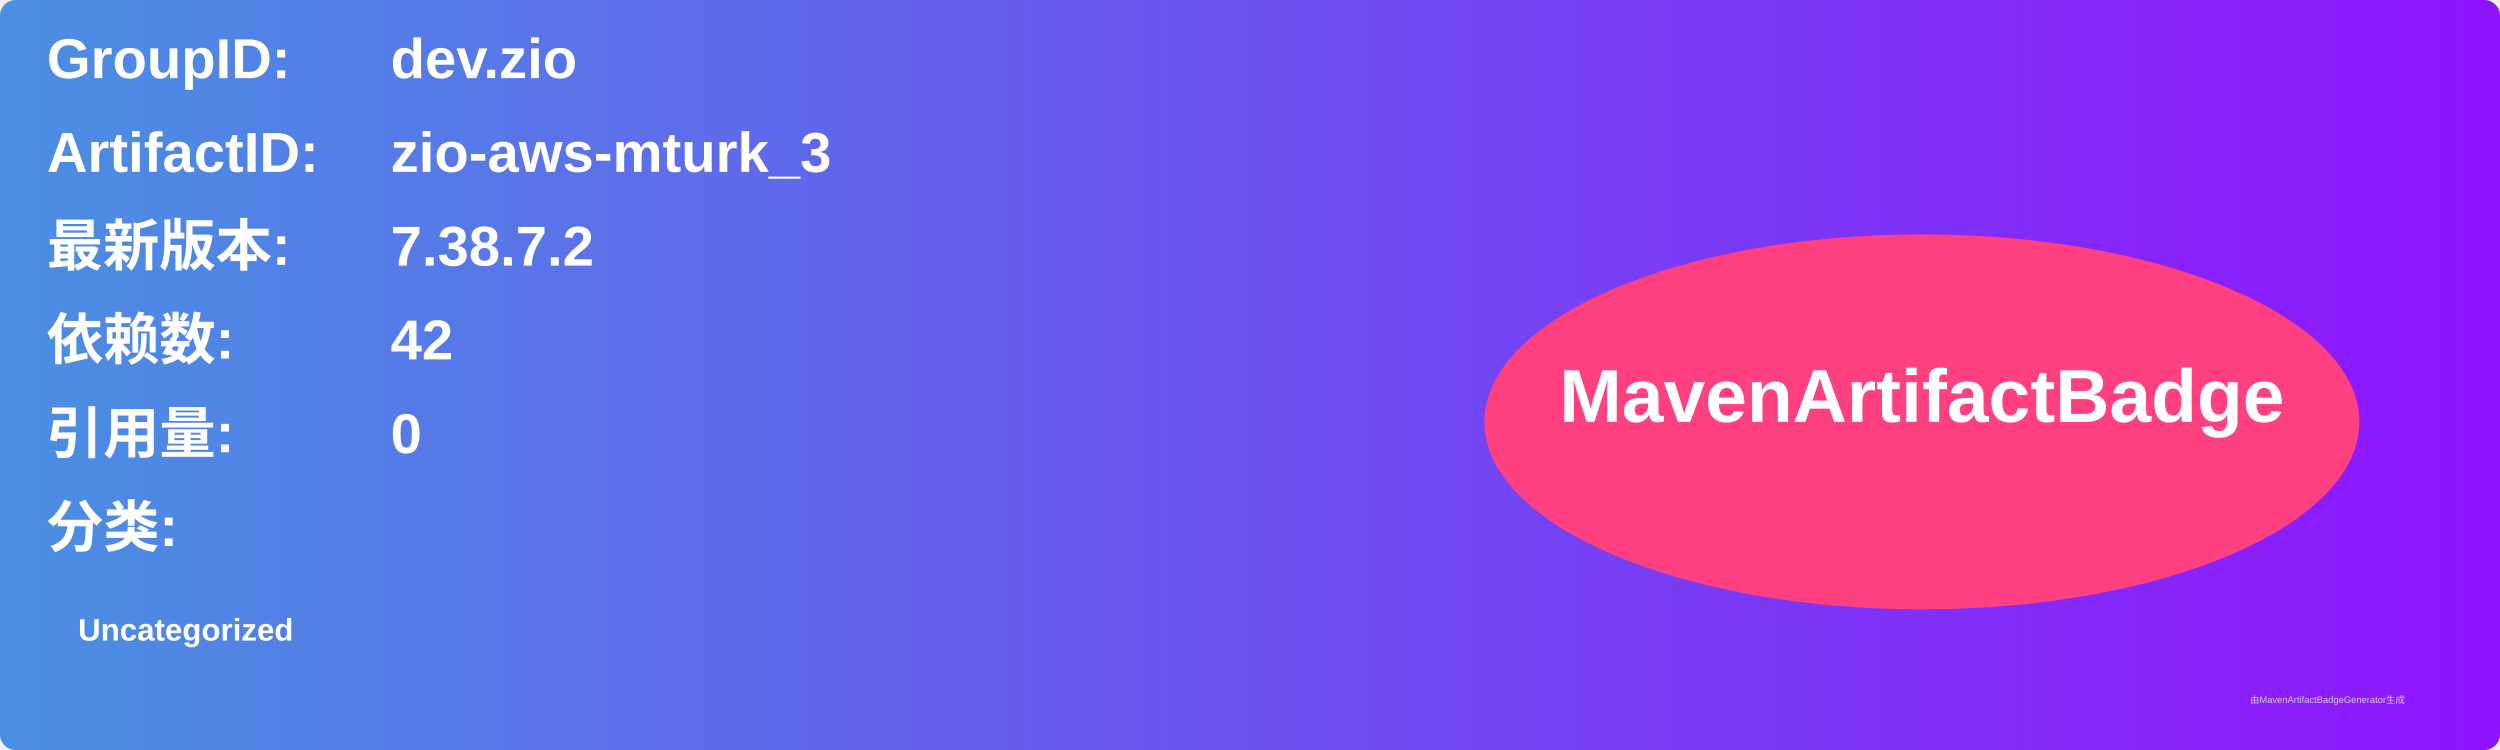
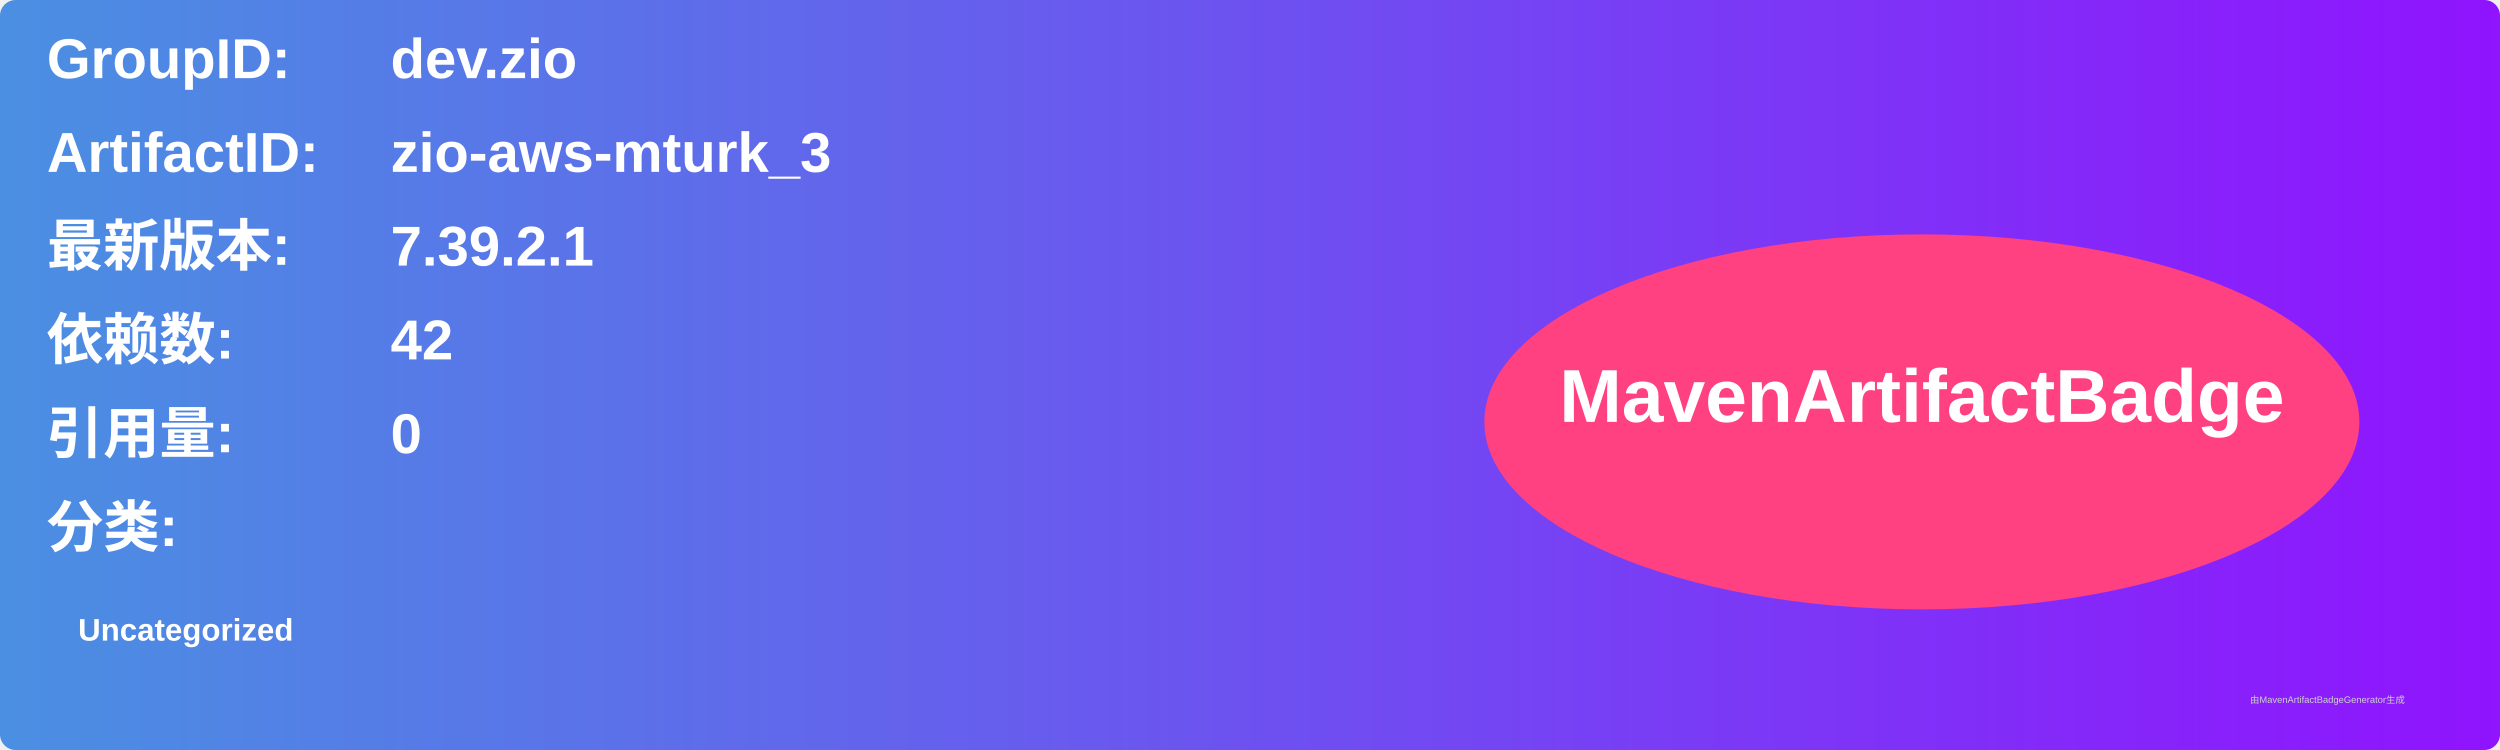
<svg xmlns="http://www.w3.org/2000/svg" width="800" height="240" viewBox="0 0 800 240">
  <linearGradient id="grad" x1="0%" y1="0%" x2="100%" y2="0%">
    <stop offset="0%" stop-color="#4a90e2" />
    <stop offset="100%" stop-color="#9013fe" />
  </linearGradient>
  <rect width="100%" height="100%" rx="5" ry="5" fill="url(#grad)" />
  <g transform="translate(15, 15)">
    <text x="0" y="10" font-family="Arial" font-size="18" fill="white" font-weight="bold" width="260">GroupID:</text>
    <text x="110" y="10" font-family="Arial" font-size="18" fill="white" font-weight="bold" width="460">dev.zio</text>
    <text x="0" y="40" font-family="Arial" font-size="18" fill="white" font-weight="bold" width="260">ArtifactID:</text>
    <text x="110" y="40" font-family="Arial" font-size="18" fill="white" font-weight="bold" width="460">zio-aws-mturk_3</text>
    <text x="0" y="70" font-family="Arial" font-size="18" fill="white" font-weight="bold">最新版本:</text>
    <text x="110" y="70" font-family="Arial" font-size="18" fill="white" font-weight="bold">
-       <tspan font-weight="bold">7.38.7.2</tspan>
+       <tspan font-weight="bold">7.39.2.1</tspan>
    </text>
    <text x="0" y="100" font-family="Arial" font-size="18" fill="white" font-weight="bold">依赖数: </text>
    <text x="110" y="100" font-family="Arial" font-size="18" fill="white">
      <tspan font-weight="bold">42</tspan>
    </text>
    <text x="0" y="130" font-family="Arial" font-size="18" fill="white" font-weight="bold">引用量: </text>
    <text x="110" y="130" font-family="Arial" font-size="18" fill="white">
      <tspan font-weight="bold">0</tspan>
    </text>
    <text x="0" y="160" font-family="Arial" font-size="18" fill="white" font-weight="bold">分类:</text>
    <text x="10" y="190" font-family="Arial" font-size="10" fill="white">
      <tspan font-weight="bold">Uncategorized</tspan>
    </text>
    <ellipse cx="600" cy="120" rx="140" ry="60" fill="#ff4081" />
    <text x="600" y="120" text-anchor="middle" font-family="Arial" font-size="24" fill="white" font-weight="bold">MavenArtifactBadge</text>
  </g>
  <text x="720" y="225" font-family="Arial" font-size="3" fill="#d0d0d0">由MavenArtifactBadgeGenerator生成</text>
</svg>
